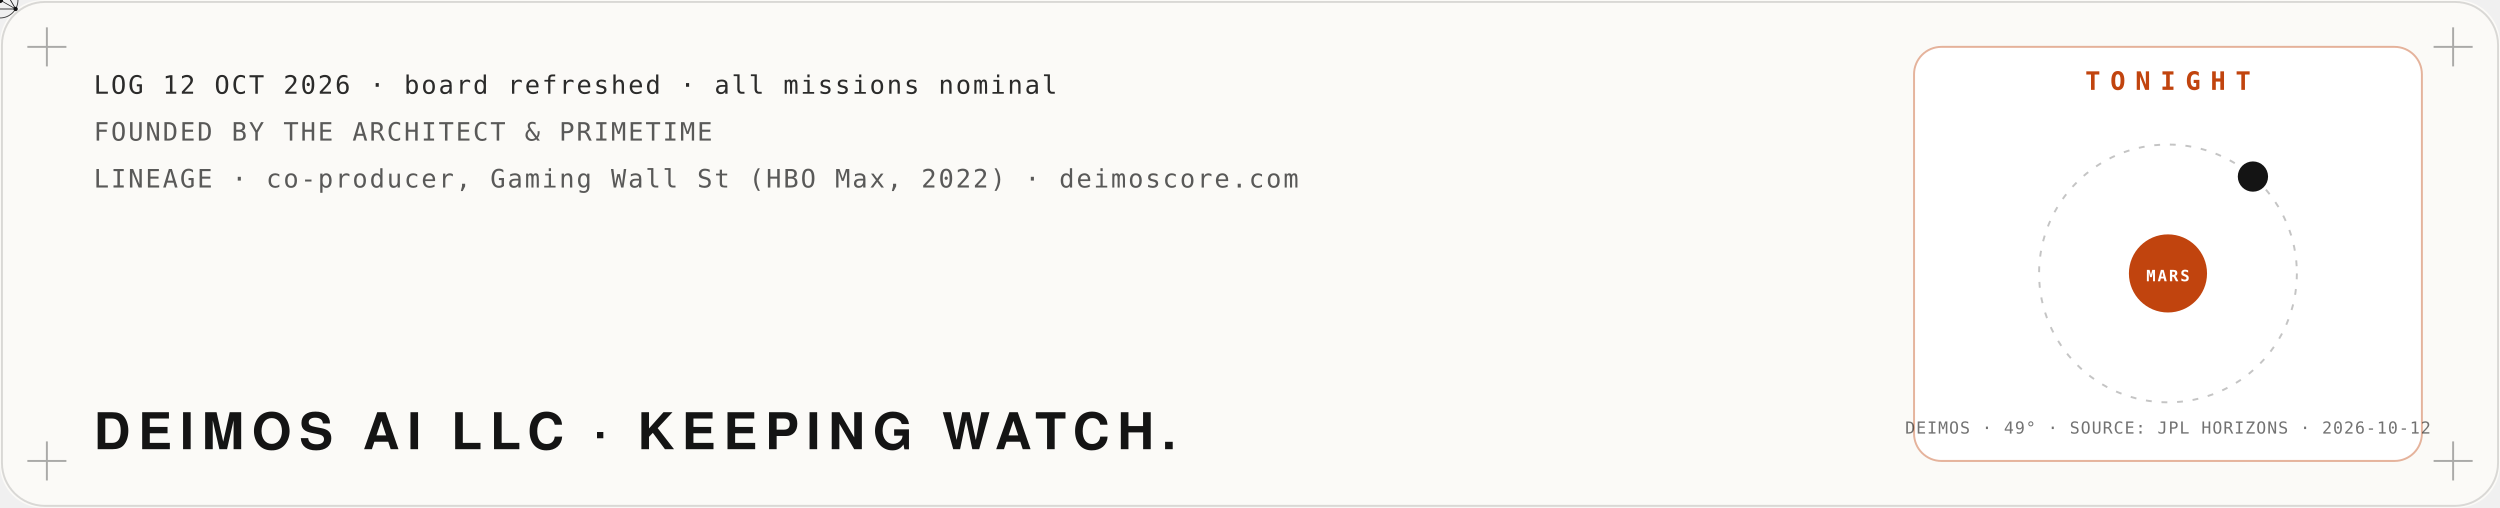
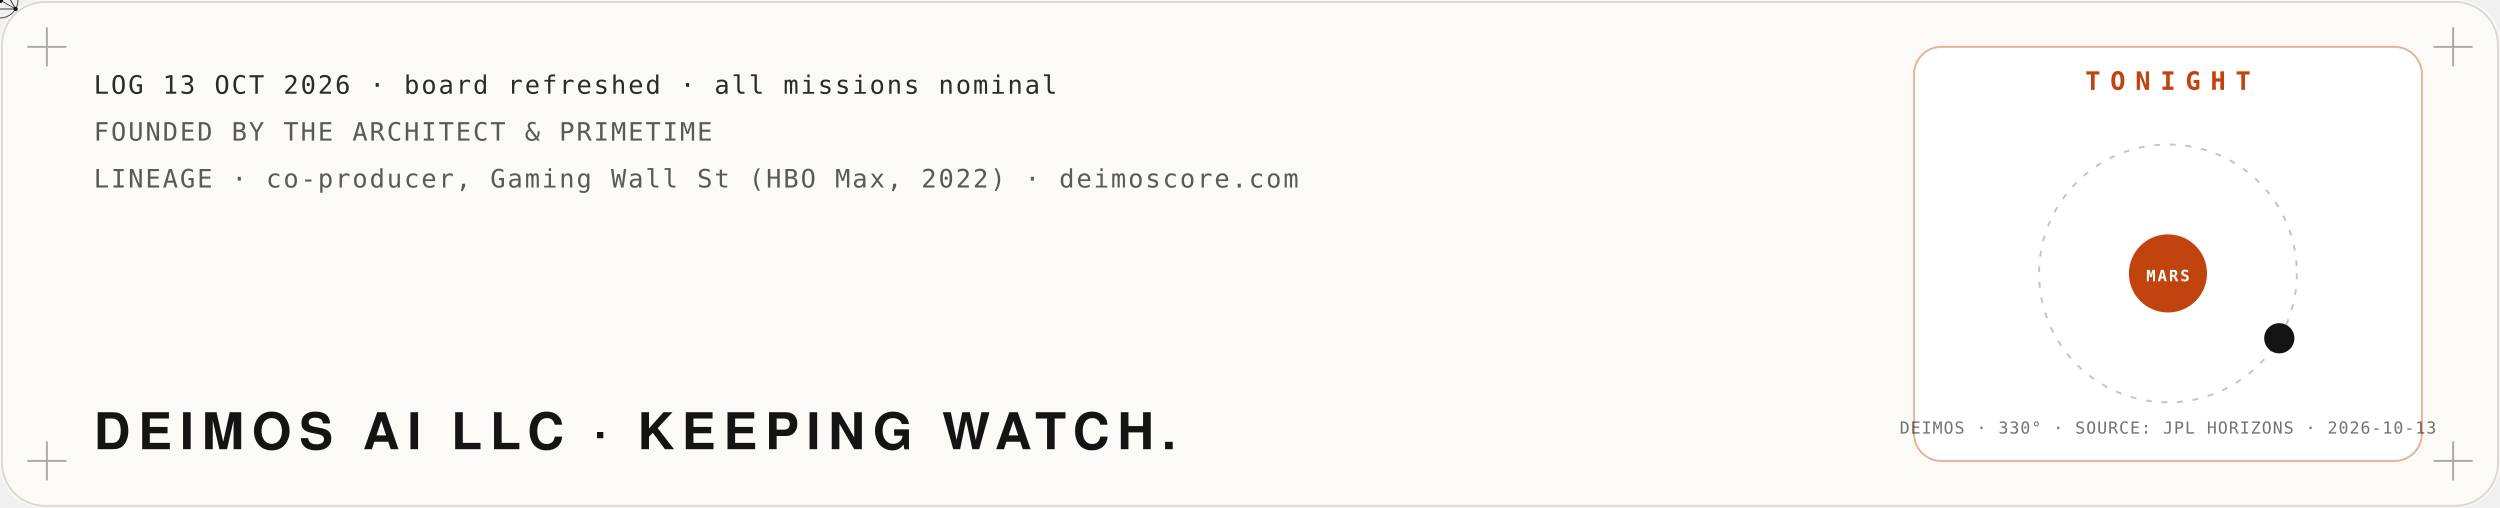
<svg xmlns="http://www.w3.org/2000/svg" viewBox="0 0 1280 260" width="1280" height="260" role="img" aria-label="Mission log: Deimos AI LLC, founded by The Architect and PrimeTime. Tonight: the moon Deimos at its real position around Mars, from NASA JPL Horizons.">
  <defs>
    <filter id="glow" x="-40%" y="-40%" width="180%" height="180%">
      <feGaussianBlur stdDeviation="4" result="b" />
      <feMerge>
        <feMergeNode in="b" />
        <feMergeNode in="SourceGraphic" />
      </feMerge>
    </filter>
    <filter id="soft" x="-60%" y="-60%" width="220%" height="220%">
      <feGaussianBlur stdDeviation="22" />
    </filter>
    <filter id="grain" x="0" y="0" width="100%" height="100%">
      <feTurbulence type="fractalNoise" baseFrequency=".9" numOctaves="2" seed="4" />
      <feColorMatrix type="saturate" values="0" />
      <feComponentTransfer>
        <feFuncA type="table" tableValues="0 .06" />
      </feComponentTransfer>
    </filter>
  </defs>
  <rect width="1280" height="260" rx="22" fill="#fbfaf7" />
  <rect x="1" y="1" width="1278" height="258" rx="22" fill="none" stroke="#141414" stroke-opacity=".15" />
  <path d="M14,24 h20 M24,14 v20" stroke="#141414" stroke-opacity=".35" />
  <path d="M1246,24 h20 M1256,14 v20" stroke="#141414" stroke-opacity=".35" />
  <path d="M14,236 h20 M24,226 v20" stroke="#141414" stroke-opacity=".35" />
  <path d="M1246,236 h20 M1256,226 v20" stroke="#141414" stroke-opacity=".35" />
  <polyline points="40,150.0 46,153.3 52,156.5 58,159.8 64,163.0 70,166.1 76,169.1 82,172.1 88,174.9 94,177.6 100,180.1 106,182.5 112,184.8 118,186.8 124,188.7 130,190.4 136,191.9 142,193.1 148,194.1 154,195.0 160,195.5 166,195.9 172,196.0 178,195.9 184,195.5 190,194.9 196,194.1 202,193.1 208,191.8 214,190.4 220,188.7 226,186.8 232,184.7 238,182.5 244,180.1 250,177.5 256,174.8 262,172.0 268,169.1 274,166.0 280,162.9 286,159.7 292,156.5 298,153.2 304,149.9 310,146.7 316,143.4 322,140.2 328,137.0 334,133.9 340,130.8 346,127.9 352,125.1 358,122.4 364,119.8 370,117.4 376,115.2 382,113.1 388,111.3 394,109.6 400,108.1 406,106.9 412,105.8 418,105.0 424,104.5 430,104.1 436,104.0 442,104.1 448,104.5 454,105.1 460,105.9 466,106.9 472,108.2 478,109.7 484,111.4 490,113.2 496,115.3 502,117.5 508,120.0 514,122.5 520,125.2 526,128.0 532,131.0 538,134.0 544,137.1 550,140.3 556,143.6 562,146.8 568,150.1 574,153.4 580,156.7 586,159.9 592,163.1 598,166.2 604,169.2 610,172.2 616,175.0 622,177.7 628,180.2 634,182.6 640,184.9 646,186.9 652,188.8 658,190.4 664,191.9 670,193.1 676,194.2 682,195.0 688,195.6 694,195.9 700,196.0 706,195.9 712,195.5 718,194.9 724,194.1 730,193.0 736,191.8 742,190.3 748,188.6 754,186.7 760,184.7 766,182.4 772,180.0 778,177.4 784,174.7 790,171.9 796,169.0 802,165.9 808,162.8 814,159.6 820,156.4 826,153.1 832,149.8 838,146.5 844,143.3 850,140.0 856,136.9 862,133.8 868,130.7 874,127.8 880,125.0 886,122.3 892,119.7 898,117.3 904,115.1 910,113.1 916,111.2 922,109.5 928,108.1 934,106.8" fill="none" stroke="#c1440e" stroke-width="2.5" stroke-dasharray="960" stroke-dashoffset="960" opacity=".85">
    <animate attributeName="stroke-dashoffset" values="960;0;0" keyTimes="0;.85;1" dur="10s" repeatCount="indefinite" />
  </polyline>
  <g>
    <animateMotion path="M40,150.0 L46,153.3 L52,156.5 L58,159.8 L64,163.0 L70,166.1 L76,169.1 L82,172.1 L88,174.9 L94,177.6 L100,180.1 L106,182.5 L112,184.8 L118,186.8 L124,188.7 L130,190.4 L136,191.9 L142,193.1 L148,194.1 L154,195.0 L160,195.5 L166,195.9 L172,196.0 L178,195.9 L184,195.5 L190,194.9 L196,194.1 L202,193.1 L208,191.8 L214,190.4 L220,188.7 L226,186.8 L232,184.7 L238,182.5 L244,180.1 L250,177.5 L256,174.8 L262,172.0 L268,169.1 L274,166.0 L280,162.9 L286,159.7 L292,156.5 L298,153.2 L304,149.9 L310,146.7 L316,143.4 L322,140.2 L328,137.0 L334,133.9 L340,130.8 L346,127.9 L352,125.1 L358,122.4 L364,119.8 L370,117.4 L376,115.2 L382,113.1 L388,111.3 L394,109.6 L400,108.1 L406,106.9 L412,105.8 L418,105.0 L424,104.5 L430,104.1 L436,104.0 L442,104.1 L448,104.5 L454,105.1 L460,105.9 L466,106.9 L472,108.2 L478,109.7 L484,111.4 L490,113.2 L496,115.3 L502,117.5 L508,120.0 L514,122.5 L520,125.2 L526,128.0 L532,131.0 L538,134.0 L544,137.1 L550,140.3 L556,143.6 L562,146.8 L568,150.1 L574,153.4 L580,156.7 L586,159.9 L592,163.1 L598,166.2 L604,169.2 L610,172.2 L616,175.0 L622,177.7 L628,180.2 L634,182.6 L640,184.9 L646,186.9 L652,188.8 L658,190.4 L664,191.9 L670,193.1 L676,194.2 L682,195.0 L688,195.6 L694,195.9 L700,196.0 L706,195.9 L712,195.5 L718,194.9 L724,194.1 L730,193.0 L736,191.8 L742,190.3 L748,188.6 L754,186.7 L760,184.7 L766,182.4 L772,180.0 L778,177.4 L784,174.7 L790,171.9 L796,169.0 L802,165.9 L808,162.8 L814,159.6 L820,156.4 L826,153.1 L832,149.8 L838,146.5 L844,143.3 L850,140.0 L856,136.9 L862,133.8 L868,130.7 L874,127.8 L880,125.0 L886,122.3 L892,119.7 L898,117.3 L904,115.1 L910,113.1 L916,111.2 L922,109.5 L928,108.1 L934,106.8" dur="10s" repeatCount="indefinite" keyPoints="0;1;1" keyTimes="0;.85;1" calcMode="linear" />
    <g fill="none" stroke="#141414" stroke-linejoin="round">
      <circle cx="0" cy="0" r="9.2" stroke-width="0.48" stroke-opacity=".8" />
      <polygon points="0.0,-9.2 -8.0,4.6 8.0,4.6" stroke-width="0.42" />
      <line x1="0" y1="0" x2="0.0" y2="-9.2" stroke-width="0.36" />
      <line x1="0" y1="0" x2="-8.0" y2="4.6" stroke-width="0.36" />
      <line x1="0" y1="0" x2="8.0" y2="4.6" stroke-width="0.36" />
    </g>
    <g fill="#141414">
      <circle cx="0.0" cy="-9.2" r="1.1" />
      <circle cx="-8.0" cy="4.6" r="1.1" />
      <circle cx="8.0" cy="4.6" r="1.1" />
      <circle cx="0" cy="0" r="1.6" />
    </g>
  </g>
-   <text x="48.0" y="48.0" fill="#141414" fill-opacity="0.9" font-family="ui-monospace,SFMono-Regular,Menlo,Consolas,monospace" font-size="13" font-weight="400" text-anchor="start" letter-spacing="1">LOG 12 OCT 2026 · board refreshed · all missions nominal</text>
+   <text x="48.0" y="48.0" fill="#141414" fill-opacity="0.9" font-family="ui-monospace,SFMono-Regular,Menlo,Consolas,monospace" font-size="13" font-weight="400" text-anchor="start" letter-spacing="1">LOG 13 OCT 2026 · board refreshed · all missions nominal</text>
  <text x="48.0" y="72.0" fill="#141414" fill-opacity="0.7" font-family="ui-monospace,SFMono-Regular,Menlo,Consolas,monospace" font-size="13" font-weight="400" text-anchor="start" letter-spacing="1">FOUNDED BY THE ARCHITECT &amp; PRIMETIME</text>
  <text x="48.0" y="96.0" fill="#141414" fill-opacity="0.7" font-family="ui-monospace,SFMono-Regular,Menlo,Consolas,monospace" font-size="13" font-weight="400" text-anchor="start" letter-spacing="1">LINEAGE · co-producer, Gaming Wall St (HBO Max, 2022) · deimoscore.com</text>
  <text x="48.0" y="230.0" fill="#141414" fill-opacity="1" font-family="'Helvetica Neue',Helvetica,Arial,sans-serif" font-size="26" font-weight="900" text-anchor="start" letter-spacing="4">DEIMOS AI LLC · KEEPING WATCH.</text>
  <rect x="980" y="24" width="260" height="212" rx="14" fill="#ffffff" stroke="#c1440e" stroke-opacity=".4" />
  <text x="1110.0" y="46.0" fill="#c1440e" fill-opacity="1" font-family="ui-monospace,SFMono-Regular,Menlo,Consolas,monospace" font-size="13" font-weight="700" text-anchor="middle" letter-spacing="5">TONIGHT</text>
  <circle cx="1110" cy="140" r="66" fill="none" stroke="#141414" stroke-opacity=".25" stroke-dasharray="3 5" />
  <circle cx="1110" cy="140" r="20" fill="#c1440e" />
  <text x="1110.0" y="144.0" fill="#fff" fill-opacity="1" font-family="ui-monospace,SFMono-Regular,Menlo,Consolas,monospace" font-size="8" font-weight="700" text-anchor="middle" letter-spacing="1">MARS</text>
-   <circle cx="1153.5" cy="90.4" r="7" fill="#141414" />
-   <circle cx="1153.5" cy="90.4" r="7" fill="none" stroke="#141414" stroke-width="1.5">
+   <circle cx="1167.0" cy="173.2" r="7" fill="#141414" />
+   <circle cx="1167.0" cy="173.2" r="7" fill="none" stroke="#141414" stroke-width="1.5">
    <animate attributeName="r" values="7;18" dur="2.4s" repeatCount="indefinite" />
    <animate attributeName="opacity" values=".8;0" dur="2.4s" repeatCount="indefinite" />
  </circle>
-   <text x="1110.0" y="222.0" fill="#141414" fill-opacity="0.6" font-family="ui-monospace,SFMono-Regular,Menlo,Consolas,monospace" font-size="8.5" font-weight="400" text-anchor="middle" letter-spacing="0.5">DEIMOS · 49° · SOURCE: JPL HORIZONS · 2026-10-12</text>
+   <text x="1110.0" y="222.0" fill="#141414" fill-opacity="0.6" font-family="ui-monospace,SFMono-Regular,Menlo,Consolas,monospace" font-size="8.5" font-weight="400" text-anchor="middle" letter-spacing="0.5">DEIMOS · 330° · SOURCE: JPL HORIZONS · 2026-10-13</text>
</svg>
